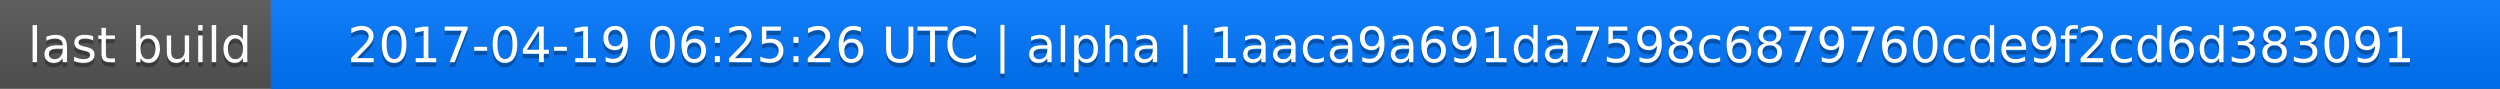
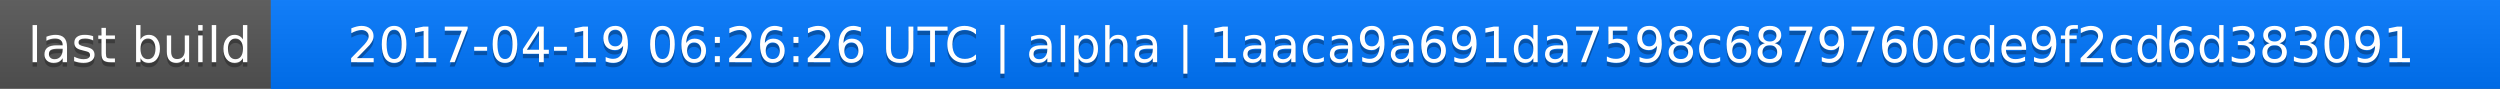
<svg xmlns="http://www.w3.org/2000/svg" width="563" height="20">
  <linearGradient id="a" x2="0" y2="100%">
    <stop offset="0" stop-color="#bbb" stop-opacity=".1" />
    <stop offset="1" stop-opacity=".1" />
  </linearGradient>
  <rect rx="0" width="563" height="20" fill="#555" />
  <rect rx="0" x="61" width="502" height="20" fill="#07f" />
  <path fill="#07f" d="M61 0h4v20h-4z" />
  <rect rx="0" width="563" height="20" fill="url(#a)" />
  <g fill="#fff" text-anchor="middle" font-family="DejaVu Sans,Verdana,Geneva,sans-serif" font-size="11">
    <text x="31.5" y="15" fill="#010101" fill-opacity=".3">last build</text>
    <text x="31.5" y="14">last build</text>
-     <text x="311" y="15" fill="#010101" fill-opacity=".3">2017-04-19 06:25:26 UTC | alpha | 1aaca9a691da7598c6879760cde9f2cd6d383091</text>
-     <text x="311" y="14">2017-04-19 06:25:26 UTC | alpha | 1aaca9a691da7598c6879760cde9f2cd6d383091</text>
+     <text x="311" y="15" fill="#010101" fill-opacity=".3">2017-04-19 06:26:26 UTC | alpha | 1aaca9a691da7598c6879760cde9f2cd6d383091</text>
+     <text x="311" y="14">2017-04-19 06:26:26 UTC | alpha | 1aaca9a691da7598c6879760cde9f2cd6d383091</text>
  </g>
</svg>
